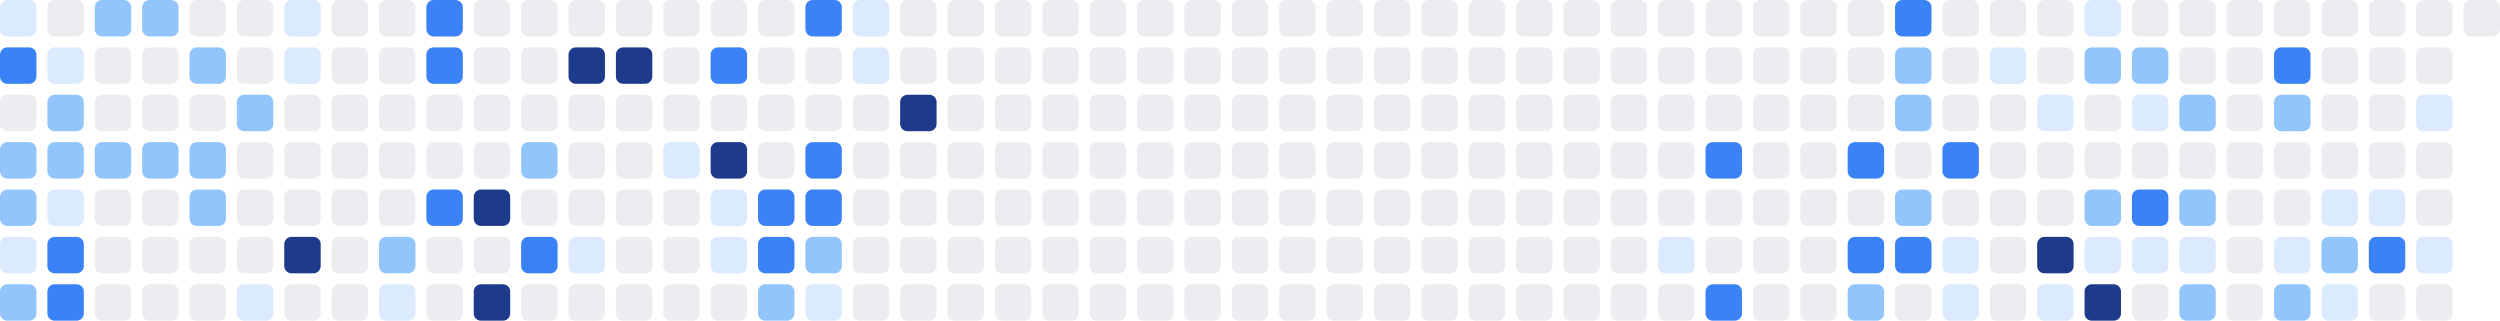
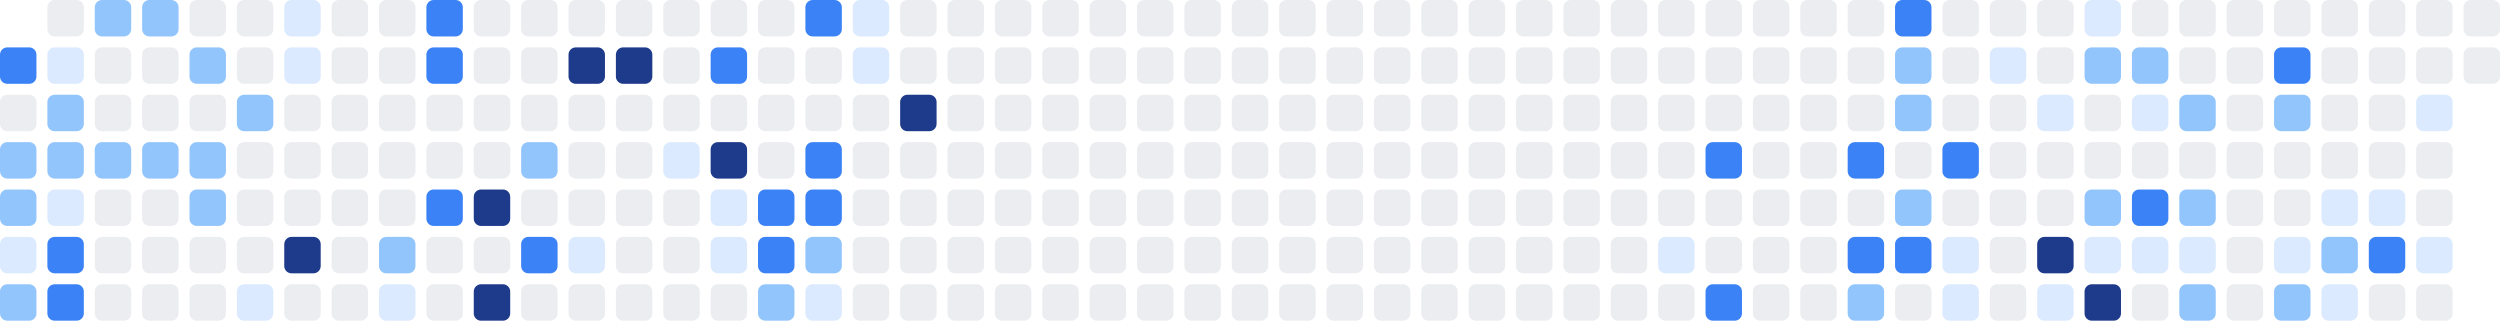
<svg xmlns="http://www.w3.org/2000/svg" width="686" height="88" viewBox="0 0 686 88" role="img" aria-label="Shikimori activity heatmap">
-   <rect x="0" y="0" width="10" height="10" rx="2" ry="2" fill="#dbeafe" />
  <rect x="0" y="13" width="10" height="10" rx="2" ry="2" fill="#3b82f6" />
  <rect x="0" y="26" width="10" height="10" rx="2" ry="2" fill="#ebedf0" />
  <rect x="0" y="39" width="10" height="10" rx="2" ry="2" fill="#93c5fd" />
  <rect x="0" y="52" width="10" height="10" rx="2" ry="2" fill="#93c5fd" />
  <rect x="0" y="65" width="10" height="10" rx="2" ry="2" fill="#dbeafe" />
  <rect x="0" y="78" width="10" height="10" rx="2" ry="2" fill="#93c5fd" />
  <rect x="13" y="0" width="10" height="10" rx="2" ry="2" fill="#ebedf0" />
  <rect x="13" y="13" width="10" height="10" rx="2" ry="2" fill="#dbeafe" />
  <rect x="13" y="26" width="10" height="10" rx="2" ry="2" fill="#93c5fd" />
  <rect x="13" y="39" width="10" height="10" rx="2" ry="2" fill="#93c5fd" />
  <rect x="13" y="52" width="10" height="10" rx="2" ry="2" fill="#dbeafe" />
  <rect x="13" y="65" width="10" height="10" rx="2" ry="2" fill="#3b82f6" />
  <rect x="13" y="78" width="10" height="10" rx="2" ry="2" fill="#3b82f6" />
  <rect x="26" y="0" width="10" height="10" rx="2" ry="2" fill="#93c5fd" />
  <rect x="26" y="13" width="10" height="10" rx="2" ry="2" fill="#ebedf0" />
  <rect x="26" y="26" width="10" height="10" rx="2" ry="2" fill="#ebedf0" />
  <rect x="26" y="39" width="10" height="10" rx="2" ry="2" fill="#93c5fd" />
  <rect x="26" y="52" width="10" height="10" rx="2" ry="2" fill="#ebedf0" />
  <rect x="26" y="65" width="10" height="10" rx="2" ry="2" fill="#ebedf0" />
  <rect x="26" y="78" width="10" height="10" rx="2" ry="2" fill="#ebedf0" />
  <rect x="39" y="0" width="10" height="10" rx="2" ry="2" fill="#93c5fd" />
  <rect x="39" y="13" width="10" height="10" rx="2" ry="2" fill="#ebedf0" />
  <rect x="39" y="26" width="10" height="10" rx="2" ry="2" fill="#ebedf0" />
  <rect x="39" y="39" width="10" height="10" rx="2" ry="2" fill="#93c5fd" />
  <rect x="39" y="52" width="10" height="10" rx="2" ry="2" fill="#ebedf0" />
  <rect x="39" y="65" width="10" height="10" rx="2" ry="2" fill="#ebedf0" />
  <rect x="39" y="78" width="10" height="10" rx="2" ry="2" fill="#ebedf0" />
  <rect x="52" y="0" width="10" height="10" rx="2" ry="2" fill="#ebedf0" />
  <rect x="52" y="13" width="10" height="10" rx="2" ry="2" fill="#93c5fd" />
  <rect x="52" y="26" width="10" height="10" rx="2" ry="2" fill="#ebedf0" />
  <rect x="52" y="39" width="10" height="10" rx="2" ry="2" fill="#93c5fd" />
  <rect x="52" y="52" width="10" height="10" rx="2" ry="2" fill="#93c5fd" />
  <rect x="52" y="65" width="10" height="10" rx="2" ry="2" fill="#ebedf0" />
  <rect x="52" y="78" width="10" height="10" rx="2" ry="2" fill="#ebedf0" />
  <rect x="65" y="0" width="10" height="10" rx="2" ry="2" fill="#ebedf0" />
  <rect x="65" y="13" width="10" height="10" rx="2" ry="2" fill="#ebedf0" />
  <rect x="65" y="26" width="10" height="10" rx="2" ry="2" fill="#93c5fd" />
  <rect x="65" y="39" width="10" height="10" rx="2" ry="2" fill="#ebedf0" />
  <rect x="65" y="52" width="10" height="10" rx="2" ry="2" fill="#ebedf0" />
  <rect x="65" y="65" width="10" height="10" rx="2" ry="2" fill="#ebedf0" />
  <rect x="65" y="78" width="10" height="10" rx="2" ry="2" fill="#dbeafe" />
  <rect x="78" y="0" width="10" height="10" rx="2" ry="2" fill="#dbeafe" />
  <rect x="78" y="13" width="10" height="10" rx="2" ry="2" fill="#dbeafe" />
  <rect x="78" y="26" width="10" height="10" rx="2" ry="2" fill="#ebedf0" />
  <rect x="78" y="39" width="10" height="10" rx="2" ry="2" fill="#ebedf0" />
  <rect x="78" y="52" width="10" height="10" rx="2" ry="2" fill="#ebedf0" />
  <rect x="78" y="65" width="10" height="10" rx="2" ry="2" fill="#1e3a8a" />
  <rect x="78" y="78" width="10" height="10" rx="2" ry="2" fill="#ebedf0" />
  <rect x="91" y="0" width="10" height="10" rx="2" ry="2" fill="#ebedf0" />
  <rect x="91" y="13" width="10" height="10" rx="2" ry="2" fill="#ebedf0" />
  <rect x="91" y="26" width="10" height="10" rx="2" ry="2" fill="#ebedf0" />
  <rect x="91" y="39" width="10" height="10" rx="2" ry="2" fill="#ebedf0" />
  <rect x="91" y="52" width="10" height="10" rx="2" ry="2" fill="#ebedf0" />
  <rect x="91" y="65" width="10" height="10" rx="2" ry="2" fill="#ebedf0" />
  <rect x="91" y="78" width="10" height="10" rx="2" ry="2" fill="#ebedf0" />
  <rect x="104" y="0" width="10" height="10" rx="2" ry="2" fill="#ebedf0" />
  <rect x="104" y="13" width="10" height="10" rx="2" ry="2" fill="#ebedf0" />
  <rect x="104" y="26" width="10" height="10" rx="2" ry="2" fill="#ebedf0" />
  <rect x="104" y="39" width="10" height="10" rx="2" ry="2" fill="#ebedf0" />
  <rect x="104" y="52" width="10" height="10" rx="2" ry="2" fill="#ebedf0" />
  <rect x="104" y="65" width="10" height="10" rx="2" ry="2" fill="#93c5fd" />
  <rect x="104" y="78" width="10" height="10" rx="2" ry="2" fill="#dbeafe" />
  <rect x="117" y="0" width="10" height="10" rx="2" ry="2" fill="#3b82f6" />
  <rect x="117" y="13" width="10" height="10" rx="2" ry="2" fill="#3b82f6" />
  <rect x="117" y="26" width="10" height="10" rx="2" ry="2" fill="#ebedf0" />
  <rect x="117" y="39" width="10" height="10" rx="2" ry="2" fill="#ebedf0" />
  <rect x="117" y="52" width="10" height="10" rx="2" ry="2" fill="#3b82f6" />
  <rect x="117" y="65" width="10" height="10" rx="2" ry="2" fill="#ebedf0" />
  <rect x="117" y="78" width="10" height="10" rx="2" ry="2" fill="#ebedf0" />
  <rect x="130" y="0" width="10" height="10" rx="2" ry="2" fill="#ebedf0" />
  <rect x="130" y="13" width="10" height="10" rx="2" ry="2" fill="#ebedf0" />
  <rect x="130" y="26" width="10" height="10" rx="2" ry="2" fill="#ebedf0" />
  <rect x="130" y="39" width="10" height="10" rx="2" ry="2" fill="#ebedf0" />
  <rect x="130" y="52" width="10" height="10" rx="2" ry="2" fill="#1e3a8a" />
  <rect x="130" y="65" width="10" height="10" rx="2" ry="2" fill="#ebedf0" />
  <rect x="130" y="78" width="10" height="10" rx="2" ry="2" fill="#1e3a8a" />
  <rect x="143" y="0" width="10" height="10" rx="2" ry="2" fill="#ebedf0" />
  <rect x="143" y="13" width="10" height="10" rx="2" ry="2" fill="#ebedf0" />
  <rect x="143" y="26" width="10" height="10" rx="2" ry="2" fill="#ebedf0" />
  <rect x="143" y="39" width="10" height="10" rx="2" ry="2" fill="#93c5fd" />
  <rect x="143" y="52" width="10" height="10" rx="2" ry="2" fill="#ebedf0" />
  <rect x="143" y="65" width="10" height="10" rx="2" ry="2" fill="#3b82f6" />
  <rect x="143" y="78" width="10" height="10" rx="2" ry="2" fill="#ebedf0" />
  <rect x="156" y="0" width="10" height="10" rx="2" ry="2" fill="#ebedf0" />
  <rect x="156" y="13" width="10" height="10" rx="2" ry="2" fill="#1e3a8a" />
  <rect x="156" y="26" width="10" height="10" rx="2" ry="2" fill="#ebedf0" />
  <rect x="156" y="39" width="10" height="10" rx="2" ry="2" fill="#ebedf0" />
  <rect x="156" y="52" width="10" height="10" rx="2" ry="2" fill="#ebedf0" />
  <rect x="156" y="65" width="10" height="10" rx="2" ry="2" fill="#dbeafe" />
  <rect x="156" y="78" width="10" height="10" rx="2" ry="2" fill="#ebedf0" />
  <rect x="169" y="0" width="10" height="10" rx="2" ry="2" fill="#ebedf0" />
  <rect x="169" y="13" width="10" height="10" rx="2" ry="2" fill="#1e3a8a" />
  <rect x="169" y="26" width="10" height="10" rx="2" ry="2" fill="#ebedf0" />
  <rect x="169" y="39" width="10" height="10" rx="2" ry="2" fill="#ebedf0" />
  <rect x="169" y="52" width="10" height="10" rx="2" ry="2" fill="#ebedf0" />
  <rect x="169" y="65" width="10" height="10" rx="2" ry="2" fill="#ebedf0" />
  <rect x="169" y="78" width="10" height="10" rx="2" ry="2" fill="#ebedf0" />
  <rect x="182" y="0" width="10" height="10" rx="2" ry="2" fill="#ebedf0" />
  <rect x="182" y="13" width="10" height="10" rx="2" ry="2" fill="#ebedf0" />
  <rect x="182" y="26" width="10" height="10" rx="2" ry="2" fill="#ebedf0" />
  <rect x="182" y="39" width="10" height="10" rx="2" ry="2" fill="#dbeafe" />
  <rect x="182" y="52" width="10" height="10" rx="2" ry="2" fill="#ebedf0" />
  <rect x="182" y="65" width="10" height="10" rx="2" ry="2" fill="#ebedf0" />
  <rect x="182" y="78" width="10" height="10" rx="2" ry="2" fill="#ebedf0" />
  <rect x="195" y="0" width="10" height="10" rx="2" ry="2" fill="#ebedf0" />
  <rect x="195" y="13" width="10" height="10" rx="2" ry="2" fill="#3b82f6" />
  <rect x="195" y="26" width="10" height="10" rx="2" ry="2" fill="#ebedf0" />
  <rect x="195" y="39" width="10" height="10" rx="2" ry="2" fill="#1e3a8a" />
  <rect x="195" y="52" width="10" height="10" rx="2" ry="2" fill="#dbeafe" />
  <rect x="195" y="65" width="10" height="10" rx="2" ry="2" fill="#dbeafe" />
  <rect x="195" y="78" width="10" height="10" rx="2" ry="2" fill="#ebedf0" />
  <rect x="208" y="0" width="10" height="10" rx="2" ry="2" fill="#ebedf0" />
  <rect x="208" y="13" width="10" height="10" rx="2" ry="2" fill="#ebedf0" />
  <rect x="208" y="26" width="10" height="10" rx="2" ry="2" fill="#ebedf0" />
  <rect x="208" y="39" width="10" height="10" rx="2" ry="2" fill="#ebedf0" />
  <rect x="208" y="52" width="10" height="10" rx="2" ry="2" fill="#3b82f6" />
  <rect x="208" y="65" width="10" height="10" rx="2" ry="2" fill="#3b82f6" />
  <rect x="208" y="78" width="10" height="10" rx="2" ry="2" fill="#93c5fd" />
  <rect x="221" y="0" width="10" height="10" rx="2" ry="2" fill="#3b82f6" />
  <rect x="221" y="13" width="10" height="10" rx="2" ry="2" fill="#ebedf0" />
  <rect x="221" y="26" width="10" height="10" rx="2" ry="2" fill="#ebedf0" />
  <rect x="221" y="39" width="10" height="10" rx="2" ry="2" fill="#3b82f6" />
  <rect x="221" y="52" width="10" height="10" rx="2" ry="2" fill="#3b82f6" />
  <rect x="221" y="65" width="10" height="10" rx="2" ry="2" fill="#93c5fd" />
  <rect x="221" y="78" width="10" height="10" rx="2" ry="2" fill="#dbeafe" />
  <rect x="234" y="0" width="10" height="10" rx="2" ry="2" fill="#dbeafe" />
  <rect x="234" y="13" width="10" height="10" rx="2" ry="2" fill="#dbeafe" />
  <rect x="234" y="26" width="10" height="10" rx="2" ry="2" fill="#ebedf0" />
  <rect x="234" y="39" width="10" height="10" rx="2" ry="2" fill="#ebedf0" />
  <rect x="234" y="52" width="10" height="10" rx="2" ry="2" fill="#ebedf0" />
  <rect x="234" y="65" width="10" height="10" rx="2" ry="2" fill="#ebedf0" />
  <rect x="234" y="78" width="10" height="10" rx="2" ry="2" fill="#ebedf0" />
  <rect x="247" y="0" width="10" height="10" rx="2" ry="2" fill="#ebedf0" />
  <rect x="247" y="13" width="10" height="10" rx="2" ry="2" fill="#ebedf0" />
  <rect x="247" y="26" width="10" height="10" rx="2" ry="2" fill="#1e3a8a" />
  <rect x="247" y="39" width="10" height="10" rx="2" ry="2" fill="#ebedf0" />
  <rect x="247" y="52" width="10" height="10" rx="2" ry="2" fill="#ebedf0" />
  <rect x="247" y="65" width="10" height="10" rx="2" ry="2" fill="#ebedf0" />
  <rect x="247" y="78" width="10" height="10" rx="2" ry="2" fill="#ebedf0" />
  <rect x="260" y="0" width="10" height="10" rx="2" ry="2" fill="#ebedf0" />
  <rect x="260" y="13" width="10" height="10" rx="2" ry="2" fill="#ebedf0" />
  <rect x="260" y="26" width="10" height="10" rx="2" ry="2" fill="#ebedf0" />
  <rect x="260" y="39" width="10" height="10" rx="2" ry="2" fill="#ebedf0" />
  <rect x="260" y="52" width="10" height="10" rx="2" ry="2" fill="#ebedf0" />
  <rect x="260" y="65" width="10" height="10" rx="2" ry="2" fill="#ebedf0" />
  <rect x="260" y="78" width="10" height="10" rx="2" ry="2" fill="#ebedf0" />
  <rect x="273" y="0" width="10" height="10" rx="2" ry="2" fill="#ebedf0" />
  <rect x="273" y="13" width="10" height="10" rx="2" ry="2" fill="#ebedf0" />
  <rect x="273" y="26" width="10" height="10" rx="2" ry="2" fill="#ebedf0" />
  <rect x="273" y="39" width="10" height="10" rx="2" ry="2" fill="#ebedf0" />
  <rect x="273" y="52" width="10" height="10" rx="2" ry="2" fill="#ebedf0" />
  <rect x="273" y="65" width="10" height="10" rx="2" ry="2" fill="#ebedf0" />
  <rect x="273" y="78" width="10" height="10" rx="2" ry="2" fill="#ebedf0" />
  <rect x="286" y="0" width="10" height="10" rx="2" ry="2" fill="#ebedf0" />
  <rect x="286" y="13" width="10" height="10" rx="2" ry="2" fill="#ebedf0" />
  <rect x="286" y="26" width="10" height="10" rx="2" ry="2" fill="#ebedf0" />
  <rect x="286" y="39" width="10" height="10" rx="2" ry="2" fill="#ebedf0" />
  <rect x="286" y="52" width="10" height="10" rx="2" ry="2" fill="#ebedf0" />
  <rect x="286" y="65" width="10" height="10" rx="2" ry="2" fill="#ebedf0" />
  <rect x="286" y="78" width="10" height="10" rx="2" ry="2" fill="#ebedf0" />
  <rect x="299" y="0" width="10" height="10" rx="2" ry="2" fill="#ebedf0" />
  <rect x="299" y="13" width="10" height="10" rx="2" ry="2" fill="#ebedf0" />
  <rect x="299" y="26" width="10" height="10" rx="2" ry="2" fill="#ebedf0" />
  <rect x="299" y="39" width="10" height="10" rx="2" ry="2" fill="#ebedf0" />
  <rect x="299" y="52" width="10" height="10" rx="2" ry="2" fill="#ebedf0" />
  <rect x="299" y="65" width="10" height="10" rx="2" ry="2" fill="#ebedf0" />
  <rect x="299" y="78" width="10" height="10" rx="2" ry="2" fill="#ebedf0" />
  <rect x="312" y="0" width="10" height="10" rx="2" ry="2" fill="#ebedf0" />
  <rect x="312" y="13" width="10" height="10" rx="2" ry="2" fill="#ebedf0" />
  <rect x="312" y="26" width="10" height="10" rx="2" ry="2" fill="#ebedf0" />
  <rect x="312" y="39" width="10" height="10" rx="2" ry="2" fill="#ebedf0" />
  <rect x="312" y="52" width="10" height="10" rx="2" ry="2" fill="#ebedf0" />
  <rect x="312" y="65" width="10" height="10" rx="2" ry="2" fill="#ebedf0" />
  <rect x="312" y="78" width="10" height="10" rx="2" ry="2" fill="#ebedf0" />
  <rect x="325" y="0" width="10" height="10" rx="2" ry="2" fill="#ebedf0" />
  <rect x="325" y="13" width="10" height="10" rx="2" ry="2" fill="#ebedf0" />
  <rect x="325" y="26" width="10" height="10" rx="2" ry="2" fill="#ebedf0" />
  <rect x="325" y="39" width="10" height="10" rx="2" ry="2" fill="#ebedf0" />
  <rect x="325" y="52" width="10" height="10" rx="2" ry="2" fill="#ebedf0" />
  <rect x="325" y="65" width="10" height="10" rx="2" ry="2" fill="#ebedf0" />
  <rect x="325" y="78" width="10" height="10" rx="2" ry="2" fill="#ebedf0" />
  <rect x="338" y="0" width="10" height="10" rx="2" ry="2" fill="#ebedf0" />
  <rect x="338" y="13" width="10" height="10" rx="2" ry="2" fill="#ebedf0" />
  <rect x="338" y="26" width="10" height="10" rx="2" ry="2" fill="#ebedf0" />
  <rect x="338" y="39" width="10" height="10" rx="2" ry="2" fill="#ebedf0" />
  <rect x="338" y="52" width="10" height="10" rx="2" ry="2" fill="#ebedf0" />
  <rect x="338" y="65" width="10" height="10" rx="2" ry="2" fill="#ebedf0" />
  <rect x="338" y="78" width="10" height="10" rx="2" ry="2" fill="#ebedf0" />
  <rect x="351" y="0" width="10" height="10" rx="2" ry="2" fill="#ebedf0" />
  <rect x="351" y="13" width="10" height="10" rx="2" ry="2" fill="#ebedf0" />
  <rect x="351" y="26" width="10" height="10" rx="2" ry="2" fill="#ebedf0" />
  <rect x="351" y="39" width="10" height="10" rx="2" ry="2" fill="#ebedf0" />
  <rect x="351" y="52" width="10" height="10" rx="2" ry="2" fill="#ebedf0" />
  <rect x="351" y="65" width="10" height="10" rx="2" ry="2" fill="#ebedf0" />
  <rect x="351" y="78" width="10" height="10" rx="2" ry="2" fill="#ebedf0" />
  <rect x="364" y="0" width="10" height="10" rx="2" ry="2" fill="#ebedf0" />
  <rect x="364" y="13" width="10" height="10" rx="2" ry="2" fill="#ebedf0" />
  <rect x="364" y="26" width="10" height="10" rx="2" ry="2" fill="#ebedf0" />
  <rect x="364" y="39" width="10" height="10" rx="2" ry="2" fill="#ebedf0" />
  <rect x="364" y="52" width="10" height="10" rx="2" ry="2" fill="#ebedf0" />
  <rect x="364" y="65" width="10" height="10" rx="2" ry="2" fill="#ebedf0" />
  <rect x="364" y="78" width="10" height="10" rx="2" ry="2" fill="#ebedf0" />
  <rect x="377" y="0" width="10" height="10" rx="2" ry="2" fill="#ebedf0" />
  <rect x="377" y="13" width="10" height="10" rx="2" ry="2" fill="#ebedf0" />
  <rect x="377" y="26" width="10" height="10" rx="2" ry="2" fill="#ebedf0" />
  <rect x="377" y="39" width="10" height="10" rx="2" ry="2" fill="#ebedf0" />
  <rect x="377" y="52" width="10" height="10" rx="2" ry="2" fill="#ebedf0" />
  <rect x="377" y="65" width="10" height="10" rx="2" ry="2" fill="#ebedf0" />
  <rect x="377" y="78" width="10" height="10" rx="2" ry="2" fill="#ebedf0" />
  <rect x="390" y="0" width="10" height="10" rx="2" ry="2" fill="#ebedf0" />
  <rect x="390" y="13" width="10" height="10" rx="2" ry="2" fill="#ebedf0" />
  <rect x="390" y="26" width="10" height="10" rx="2" ry="2" fill="#ebedf0" />
  <rect x="390" y="39" width="10" height="10" rx="2" ry="2" fill="#ebedf0" />
  <rect x="390" y="52" width="10" height="10" rx="2" ry="2" fill="#ebedf0" />
  <rect x="390" y="65" width="10" height="10" rx="2" ry="2" fill="#ebedf0" />
  <rect x="390" y="78" width="10" height="10" rx="2" ry="2" fill="#ebedf0" />
  <rect x="403" y="0" width="10" height="10" rx="2" ry="2" fill="#ebedf0" />
  <rect x="403" y="13" width="10" height="10" rx="2" ry="2" fill="#ebedf0" />
  <rect x="403" y="26" width="10" height="10" rx="2" ry="2" fill="#ebedf0" />
  <rect x="403" y="39" width="10" height="10" rx="2" ry="2" fill="#ebedf0" />
  <rect x="403" y="52" width="10" height="10" rx="2" ry="2" fill="#ebedf0" />
  <rect x="403" y="65" width="10" height="10" rx="2" ry="2" fill="#ebedf0" />
  <rect x="403" y="78" width="10" height="10" rx="2" ry="2" fill="#ebedf0" />
  <rect x="416" y="0" width="10" height="10" rx="2" ry="2" fill="#ebedf0" />
  <rect x="416" y="13" width="10" height="10" rx="2" ry="2" fill="#ebedf0" />
  <rect x="416" y="26" width="10" height="10" rx="2" ry="2" fill="#ebedf0" />
  <rect x="416" y="39" width="10" height="10" rx="2" ry="2" fill="#ebedf0" />
  <rect x="416" y="52" width="10" height="10" rx="2" ry="2" fill="#ebedf0" />
  <rect x="416" y="65" width="10" height="10" rx="2" ry="2" fill="#ebedf0" />
  <rect x="416" y="78" width="10" height="10" rx="2" ry="2" fill="#ebedf0" />
  <rect x="429" y="0" width="10" height="10" rx="2" ry="2" fill="#ebedf0" />
  <rect x="429" y="13" width="10" height="10" rx="2" ry="2" fill="#ebedf0" />
  <rect x="429" y="26" width="10" height="10" rx="2" ry="2" fill="#ebedf0" />
  <rect x="429" y="39" width="10" height="10" rx="2" ry="2" fill="#ebedf0" />
  <rect x="429" y="52" width="10" height="10" rx="2" ry="2" fill="#ebedf0" />
  <rect x="429" y="65" width="10" height="10" rx="2" ry="2" fill="#ebedf0" />
  <rect x="429" y="78" width="10" height="10" rx="2" ry="2" fill="#ebedf0" />
  <rect x="442" y="0" width="10" height="10" rx="2" ry="2" fill="#ebedf0" />
  <rect x="442" y="13" width="10" height="10" rx="2" ry="2" fill="#ebedf0" />
  <rect x="442" y="26" width="10" height="10" rx="2" ry="2" fill="#ebedf0" />
  <rect x="442" y="39" width="10" height="10" rx="2" ry="2" fill="#ebedf0" />
  <rect x="442" y="52" width="10" height="10" rx="2" ry="2" fill="#ebedf0" />
  <rect x="442" y="65" width="10" height="10" rx="2" ry="2" fill="#ebedf0" />
  <rect x="442" y="78" width="10" height="10" rx="2" ry="2" fill="#ebedf0" />
  <rect x="455" y="0" width="10" height="10" rx="2" ry="2" fill="#ebedf0" />
  <rect x="455" y="13" width="10" height="10" rx="2" ry="2" fill="#ebedf0" />
  <rect x="455" y="26" width="10" height="10" rx="2" ry="2" fill="#ebedf0" />
  <rect x="455" y="39" width="10" height="10" rx="2" ry="2" fill="#ebedf0" />
  <rect x="455" y="52" width="10" height="10" rx="2" ry="2" fill="#ebedf0" />
  <rect x="455" y="65" width="10" height="10" rx="2" ry="2" fill="#dbeafe" />
  <rect x="455" y="78" width="10" height="10" rx="2" ry="2" fill="#ebedf0" />
  <rect x="468" y="0" width="10" height="10" rx="2" ry="2" fill="#ebedf0" />
  <rect x="468" y="13" width="10" height="10" rx="2" ry="2" fill="#ebedf0" />
  <rect x="468" y="26" width="10" height="10" rx="2" ry="2" fill="#ebedf0" />
  <rect x="468" y="39" width="10" height="10" rx="2" ry="2" fill="#3b82f6" />
  <rect x="468" y="52" width="10" height="10" rx="2" ry="2" fill="#ebedf0" />
  <rect x="468" y="65" width="10" height="10" rx="2" ry="2" fill="#ebedf0" />
  <rect x="468" y="78" width="10" height="10" rx="2" ry="2" fill="#3b82f6" />
  <rect x="481" y="0" width="10" height="10" rx="2" ry="2" fill="#ebedf0" />
  <rect x="481" y="13" width="10" height="10" rx="2" ry="2" fill="#ebedf0" />
  <rect x="481" y="26" width="10" height="10" rx="2" ry="2" fill="#ebedf0" />
  <rect x="481" y="39" width="10" height="10" rx="2" ry="2" fill="#ebedf0" />
  <rect x="481" y="52" width="10" height="10" rx="2" ry="2" fill="#ebedf0" />
  <rect x="481" y="65" width="10" height="10" rx="2" ry="2" fill="#ebedf0" />
  <rect x="481" y="78" width="10" height="10" rx="2" ry="2" fill="#ebedf0" />
  <rect x="494" y="0" width="10" height="10" rx="2" ry="2" fill="#ebedf0" />
  <rect x="494" y="13" width="10" height="10" rx="2" ry="2" fill="#ebedf0" />
  <rect x="494" y="26" width="10" height="10" rx="2" ry="2" fill="#ebedf0" />
  <rect x="494" y="39" width="10" height="10" rx="2" ry="2" fill="#ebedf0" />
  <rect x="494" y="52" width="10" height="10" rx="2" ry="2" fill="#ebedf0" />
  <rect x="494" y="65" width="10" height="10" rx="2" ry="2" fill="#ebedf0" />
  <rect x="494" y="78" width="10" height="10" rx="2" ry="2" fill="#ebedf0" />
  <rect x="507" y="0" width="10" height="10" rx="2" ry="2" fill="#ebedf0" />
  <rect x="507" y="13" width="10" height="10" rx="2" ry="2" fill="#ebedf0" />
  <rect x="507" y="26" width="10" height="10" rx="2" ry="2" fill="#ebedf0" />
  <rect x="507" y="39" width="10" height="10" rx="2" ry="2" fill="#3b82f6" />
  <rect x="507" y="52" width="10" height="10" rx="2" ry="2" fill="#ebedf0" />
  <rect x="507" y="65" width="10" height="10" rx="2" ry="2" fill="#3b82f6" />
  <rect x="507" y="78" width="10" height="10" rx="2" ry="2" fill="#93c5fd" />
  <rect x="520" y="0" width="10" height="10" rx="2" ry="2" fill="#3b82f6" />
  <rect x="520" y="13" width="10" height="10" rx="2" ry="2" fill="#93c5fd" />
  <rect x="520" y="26" width="10" height="10" rx="2" ry="2" fill="#93c5fd" />
  <rect x="520" y="39" width="10" height="10" rx="2" ry="2" fill="#ebedf0" />
  <rect x="520" y="52" width="10" height="10" rx="2" ry="2" fill="#93c5fd" />
  <rect x="520" y="65" width="10" height="10" rx="2" ry="2" fill="#3b82f6" />
  <rect x="520" y="78" width="10" height="10" rx="2" ry="2" fill="#ebedf0" />
  <rect x="533" y="0" width="10" height="10" rx="2" ry="2" fill="#ebedf0" />
  <rect x="533" y="13" width="10" height="10" rx="2" ry="2" fill="#ebedf0" />
  <rect x="533" y="26" width="10" height="10" rx="2" ry="2" fill="#ebedf0" />
  <rect x="533" y="39" width="10" height="10" rx="2" ry="2" fill="#3b82f6" />
  <rect x="533" y="52" width="10" height="10" rx="2" ry="2" fill="#ebedf0" />
  <rect x="533" y="65" width="10" height="10" rx="2" ry="2" fill="#dbeafe" />
  <rect x="533" y="78" width="10" height="10" rx="2" ry="2" fill="#dbeafe" />
  <rect x="546" y="0" width="10" height="10" rx="2" ry="2" fill="#ebedf0" />
  <rect x="546" y="13" width="10" height="10" rx="2" ry="2" fill="#dbeafe" />
  <rect x="546" y="26" width="10" height="10" rx="2" ry="2" fill="#ebedf0" />
  <rect x="546" y="39" width="10" height="10" rx="2" ry="2" fill="#ebedf0" />
  <rect x="546" y="52" width="10" height="10" rx="2" ry="2" fill="#ebedf0" />
  <rect x="546" y="65" width="10" height="10" rx="2" ry="2" fill="#ebedf0" />
  <rect x="546" y="78" width="10" height="10" rx="2" ry="2" fill="#ebedf0" />
  <rect x="559" y="0" width="10" height="10" rx="2" ry="2" fill="#ebedf0" />
  <rect x="559" y="13" width="10" height="10" rx="2" ry="2" fill="#ebedf0" />
  <rect x="559" y="26" width="10" height="10" rx="2" ry="2" fill="#dbeafe" />
  <rect x="559" y="39" width="10" height="10" rx="2" ry="2" fill="#ebedf0" />
  <rect x="559" y="52" width="10" height="10" rx="2" ry="2" fill="#ebedf0" />
  <rect x="559" y="65" width="10" height="10" rx="2" ry="2" fill="#1e3a8a" />
  <rect x="559" y="78" width="10" height="10" rx="2" ry="2" fill="#dbeafe" />
  <rect x="572" y="0" width="10" height="10" rx="2" ry="2" fill="#dbeafe" />
  <rect x="572" y="13" width="10" height="10" rx="2" ry="2" fill="#93c5fd" />
  <rect x="572" y="26" width="10" height="10" rx="2" ry="2" fill="#ebedf0" />
  <rect x="572" y="39" width="10" height="10" rx="2" ry="2" fill="#ebedf0" />
  <rect x="572" y="52" width="10" height="10" rx="2" ry="2" fill="#93c5fd" />
  <rect x="572" y="65" width="10" height="10" rx="2" ry="2" fill="#dbeafe" />
  <rect x="572" y="78" width="10" height="10" rx="2" ry="2" fill="#1e3a8a" />
  <rect x="585" y="0" width="10" height="10" rx="2" ry="2" fill="#ebedf0" />
  <rect x="585" y="13" width="10" height="10" rx="2" ry="2" fill="#93c5fd" />
  <rect x="585" y="26" width="10" height="10" rx="2" ry="2" fill="#dbeafe" />
  <rect x="585" y="39" width="10" height="10" rx="2" ry="2" fill="#ebedf0" />
  <rect x="585" y="52" width="10" height="10" rx="2" ry="2" fill="#3b82f6" />
  <rect x="585" y="65" width="10" height="10" rx="2" ry="2" fill="#dbeafe" />
  <rect x="585" y="78" width="10" height="10" rx="2" ry="2" fill="#ebedf0" />
  <rect x="598" y="0" width="10" height="10" rx="2" ry="2" fill="#ebedf0" />
  <rect x="598" y="13" width="10" height="10" rx="2" ry="2" fill="#ebedf0" />
  <rect x="598" y="26" width="10" height="10" rx="2" ry="2" fill="#93c5fd" />
  <rect x="598" y="39" width="10" height="10" rx="2" ry="2" fill="#ebedf0" />
  <rect x="598" y="52" width="10" height="10" rx="2" ry="2" fill="#93c5fd" />
  <rect x="598" y="65" width="10" height="10" rx="2" ry="2" fill="#dbeafe" />
  <rect x="598" y="78" width="10" height="10" rx="2" ry="2" fill="#93c5fd" />
  <rect x="611" y="0" width="10" height="10" rx="2" ry="2" fill="#ebedf0" />
  <rect x="611" y="13" width="10" height="10" rx="2" ry="2" fill="#ebedf0" />
  <rect x="611" y="26" width="10" height="10" rx="2" ry="2" fill="#ebedf0" />
  <rect x="611" y="39" width="10" height="10" rx="2" ry="2" fill="#ebedf0" />
  <rect x="611" y="52" width="10" height="10" rx="2" ry="2" fill="#ebedf0" />
  <rect x="611" y="65" width="10" height="10" rx="2" ry="2" fill="#ebedf0" />
  <rect x="611" y="78" width="10" height="10" rx="2" ry="2" fill="#ebedf0" />
  <rect x="624" y="0" width="10" height="10" rx="2" ry="2" fill="#ebedf0" />
  <rect x="624" y="13" width="10" height="10" rx="2" ry="2" fill="#3b82f6" />
  <rect x="624" y="26" width="10" height="10" rx="2" ry="2" fill="#93c5fd" />
  <rect x="624" y="39" width="10" height="10" rx="2" ry="2" fill="#ebedf0" />
  <rect x="624" y="52" width="10" height="10" rx="2" ry="2" fill="#ebedf0" />
  <rect x="624" y="65" width="10" height="10" rx="2" ry="2" fill="#dbeafe" />
  <rect x="624" y="78" width="10" height="10" rx="2" ry="2" fill="#93c5fd" />
  <rect x="637" y="0" width="10" height="10" rx="2" ry="2" fill="#ebedf0" />
  <rect x="637" y="13" width="10" height="10" rx="2" ry="2" fill="#ebedf0" />
  <rect x="637" y="26" width="10" height="10" rx="2" ry="2" fill="#ebedf0" />
  <rect x="637" y="39" width="10" height="10" rx="2" ry="2" fill="#ebedf0" />
  <rect x="637" y="52" width="10" height="10" rx="2" ry="2" fill="#dbeafe" />
  <rect x="637" y="65" width="10" height="10" rx="2" ry="2" fill="#93c5fd" />
  <rect x="637" y="78" width="10" height="10" rx="2" ry="2" fill="#dbeafe" />
  <rect x="650" y="0" width="10" height="10" rx="2" ry="2" fill="#ebedf0" />
  <rect x="650" y="13" width="10" height="10" rx="2" ry="2" fill="#ebedf0" />
  <rect x="650" y="26" width="10" height="10" rx="2" ry="2" fill="#ebedf0" />
  <rect x="650" y="39" width="10" height="10" rx="2" ry="2" fill="#ebedf0" />
  <rect x="650" y="52" width="10" height="10" rx="2" ry="2" fill="#dbeafe" />
  <rect x="650" y="65" width="10" height="10" rx="2" ry="2" fill="#3b82f6" />
  <rect x="650" y="78" width="10" height="10" rx="2" ry="2" fill="#ebedf0" />
  <rect x="663" y="0" width="10" height="10" rx="2" ry="2" fill="#ebedf0" />
  <rect x="663" y="13" width="10" height="10" rx="2" ry="2" fill="#ebedf0" />
  <rect x="663" y="26" width="10" height="10" rx="2" ry="2" fill="#dbeafe" />
  <rect x="663" y="39" width="10" height="10" rx="2" ry="2" fill="#ebedf0" />
  <rect x="663" y="52" width="10" height="10" rx="2" ry="2" fill="#ebedf0" />
  <rect x="663" y="65" width="10" height="10" rx="2" ry="2" fill="#dbeafe" />
  <rect x="663" y="78" width="10" height="10" rx="2" ry="2" fill="#ebedf0" />
  <rect x="676" y="0" width="10" height="10" rx="2" ry="2" fill="#ebedf0" />
+   <rect x="676" y="13" width="10" height="10" rx="2" ry="2" fill="#ebedf0" />
</svg>
